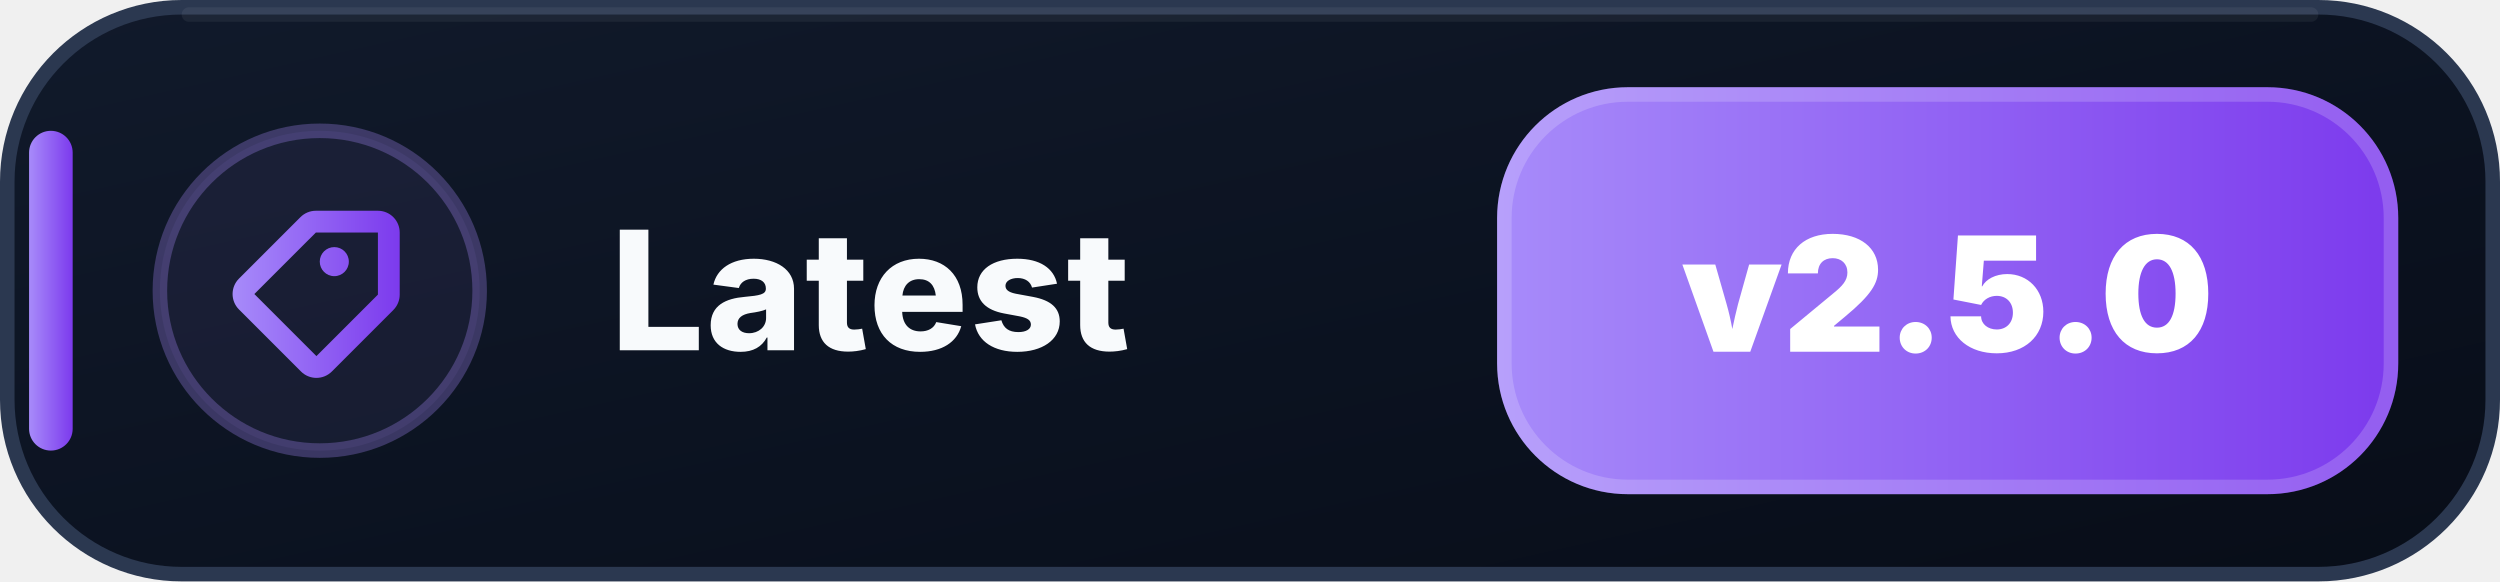
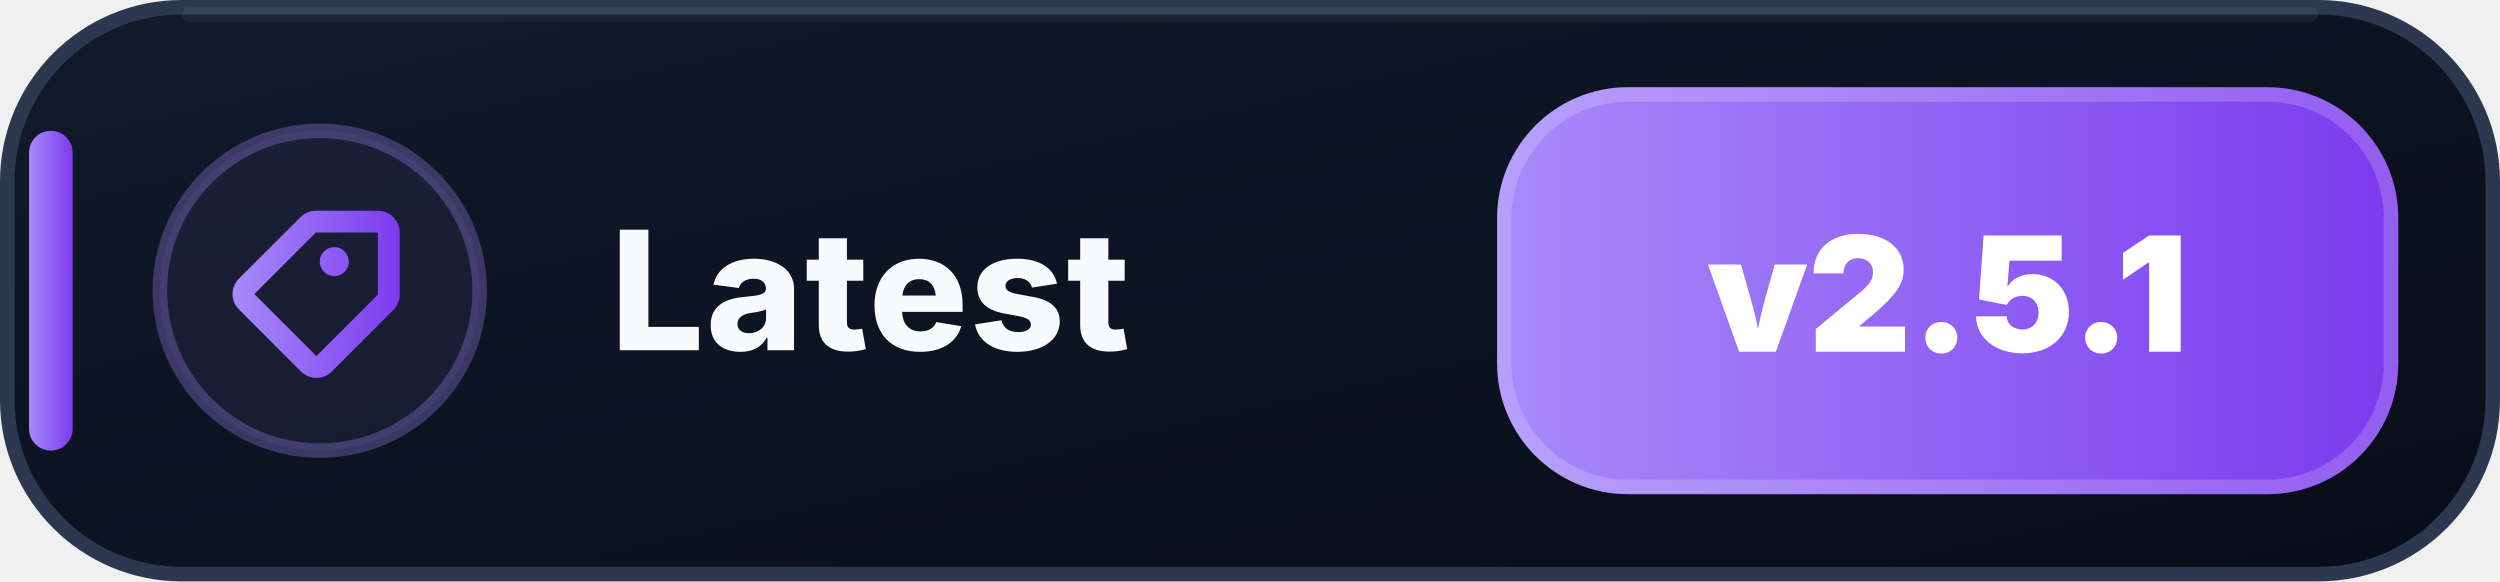
- <svg xmlns="http://www.w3.org/2000/svg" width="172" height="40" viewBox="0 0 172 40" role="img" aria-label="Latest: v2.5.0">
+ <svg xmlns="http://www.w3.org/2000/svg" width="172" height="40" viewBox="0 0 172 40" role="img" aria-label="Latest: v2.5.1">
  <defs>
    <linearGradient id="latest-bg" x1="0" y1="0" x2="1" y2="1">
      <stop offset="0" stop-color="#111A2B" />
      <stop offset=".58" stop-color="#0B1220" />
      <stop offset="1" stop-color="#080D18" />
    </linearGradient>
    <linearGradient id="latest-accent" x1="0" y1="0" x2="1" y2="0">
      <stop offset="0" stop-color="#A78BFA" />
      <stop offset="1" stop-color="#7C3AED" />
    </linearGradient>
  </defs>
  <rect x=".5" y=".5" width="171" height="39" rx="12" fill="url(#latest-bg)" stroke="#2B3850" />
  <path d="M13 1h146" stroke="#FFFFFF" stroke-opacity=".055" stroke-linecap="round" />
  <rect x="2" y="9" width="3" height="22" rx="1.5" fill="url(#latest-accent)" />
  <circle cx="22" cy="20" r="11" fill="#A78BFA" fill-opacity=".075" stroke="#A78BFA" stroke-opacity=".3" />
  <g transform="translate(14 12)" fill="url(#latest-accent)">
    <path d="M7.73 2.5a1.5 1.5 0 0 0-1.06.44L2.44 7.17a1.5 1.5 0 0 0 0 2.12l4.27 4.27a1.5 1.5 0 0 0 2.12 0l4.23-4.23a1.5 1.5 0 0 0 .44-1.06V4A1.5 1.5 0 0 0 12 2.5H7.73Zm0 1.5H12v4.27L7.77 12.5 3.5 8.23 7.73 4ZM9 7a1 1 0 1 0 0-2 1 1 0 0 0 0 2Z" />
  </g>
  <text x="42" y="24.1" fill="#F8FAFC" font-family="Segoe UI,Inter,Arial,sans-serif" font-size="11.4" font-weight="800" letter-spacing=".12">Latest</text>
  <rect x="103" y="6" width="62" height="28" rx="9" fill="url(#latest-accent)" />
  <rect x="103.5" y="6.5" width="61" height="27" rx="8.5" fill="none" stroke="#FFFFFF" stroke-opacity=".18" />
-   <text x="134" y="24.2" text-anchor="middle" fill="#FFFFFF" font-family="Segoe UI,Inter,Arial,sans-serif" font-size="11" font-weight="900">v2.5.0</text>
+   <text x="134" y="24.2" text-anchor="middle" fill="#FFFFFF" font-family="Segoe UI,Inter,Arial,sans-serif" font-size="11" font-weight="900">v2.5.1</text>
</svg>
